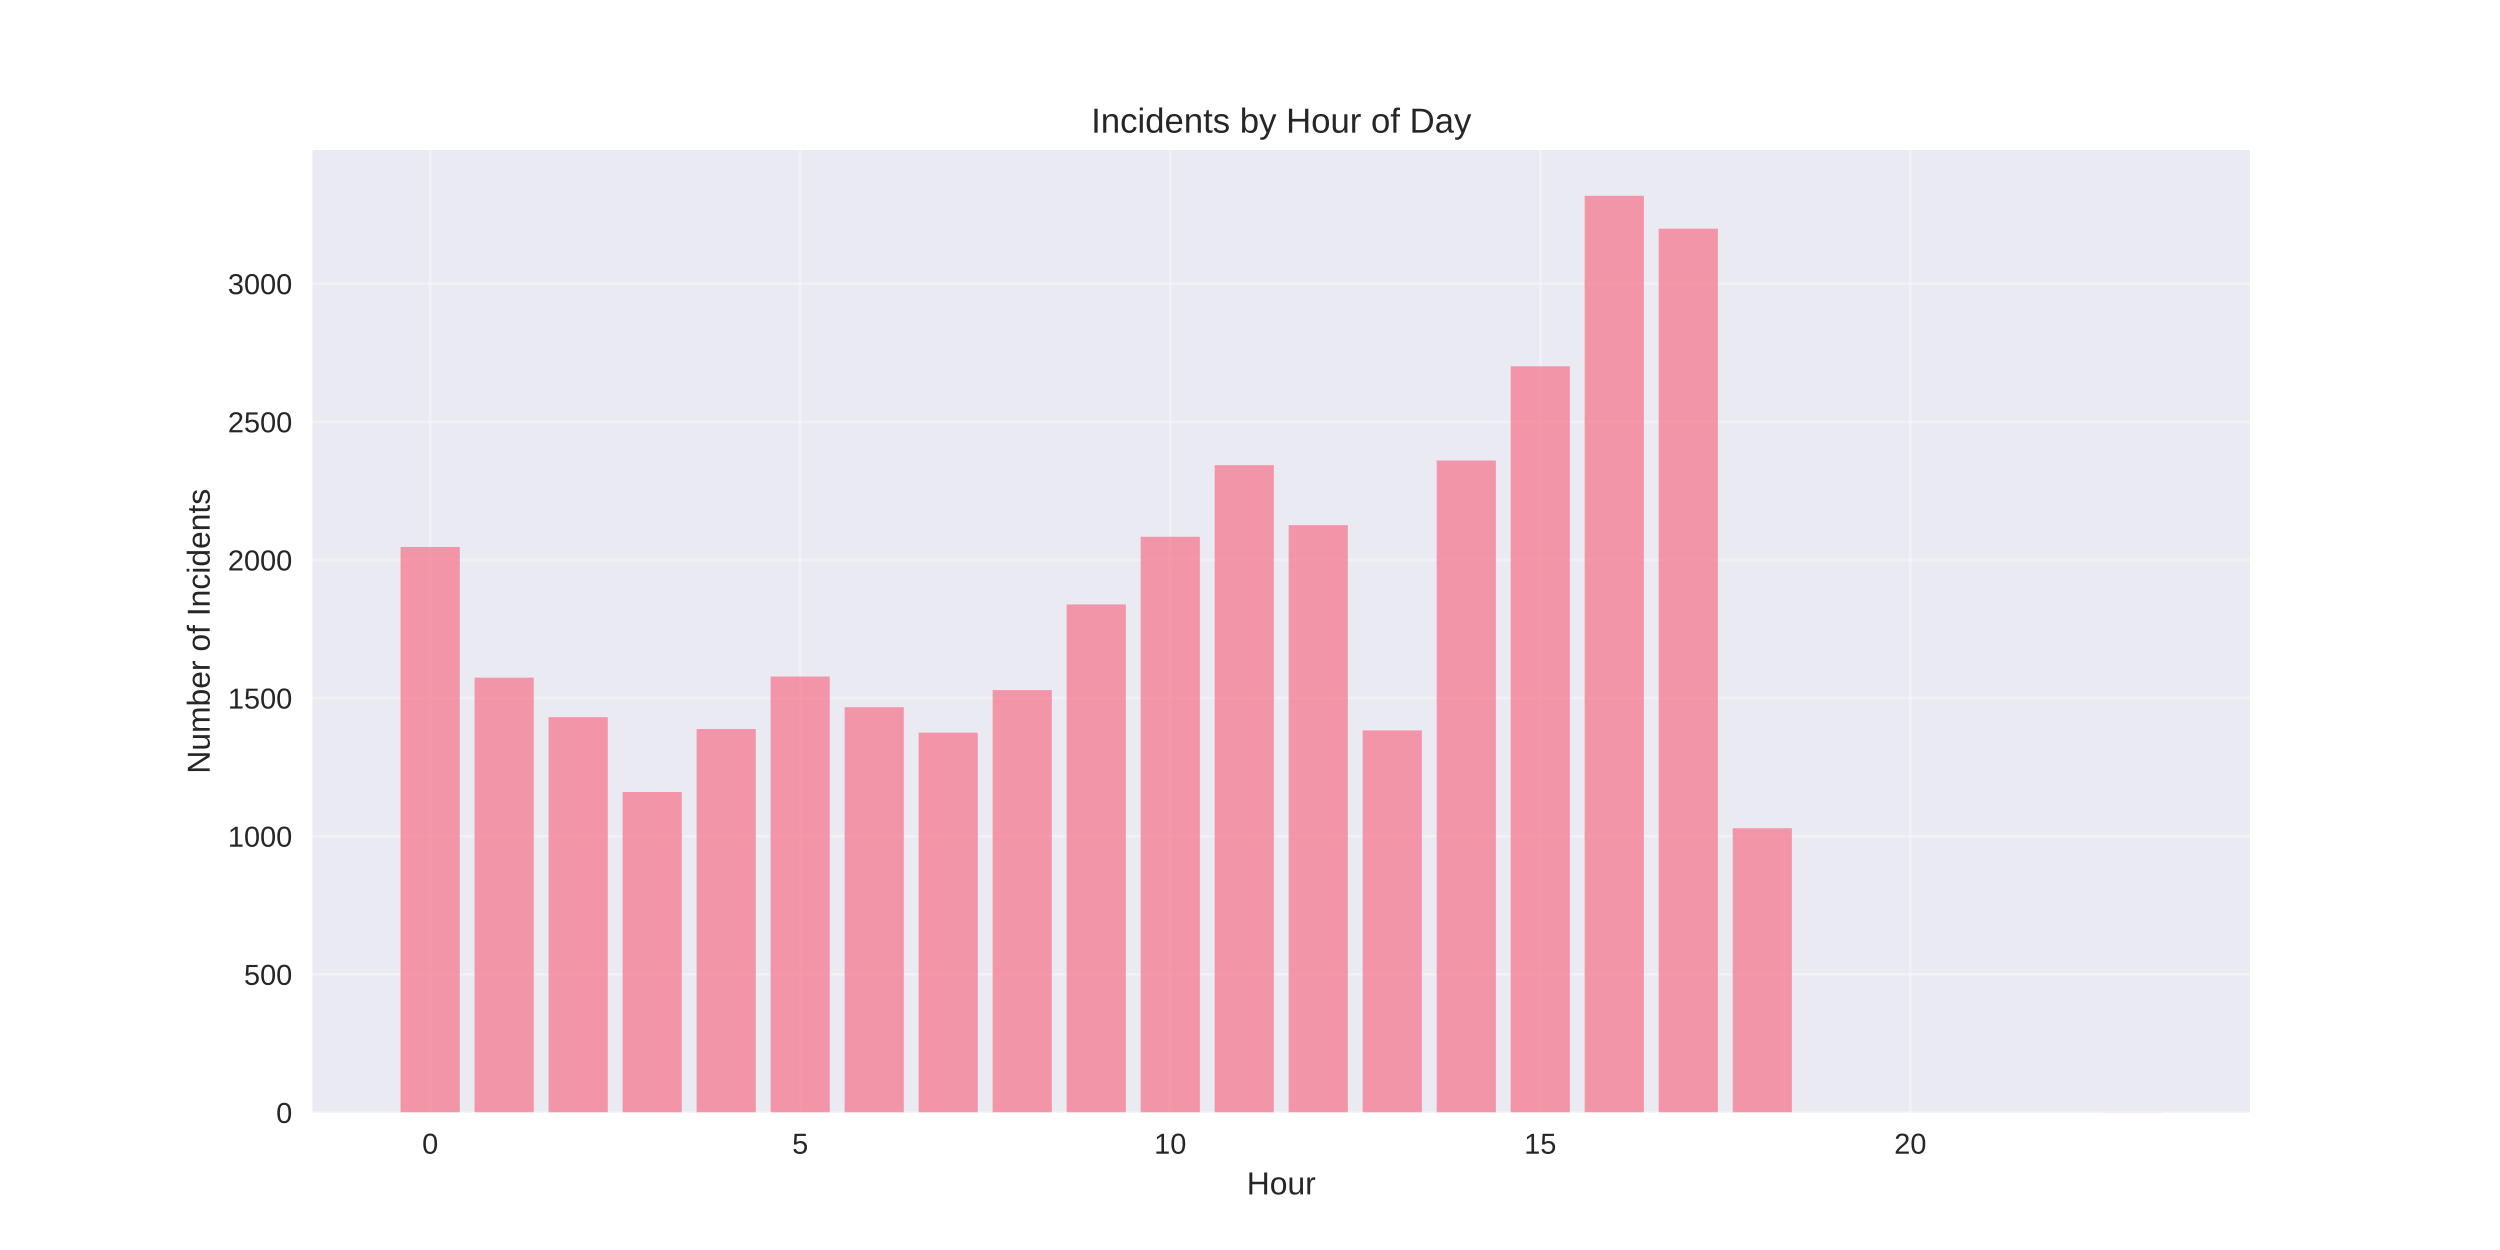
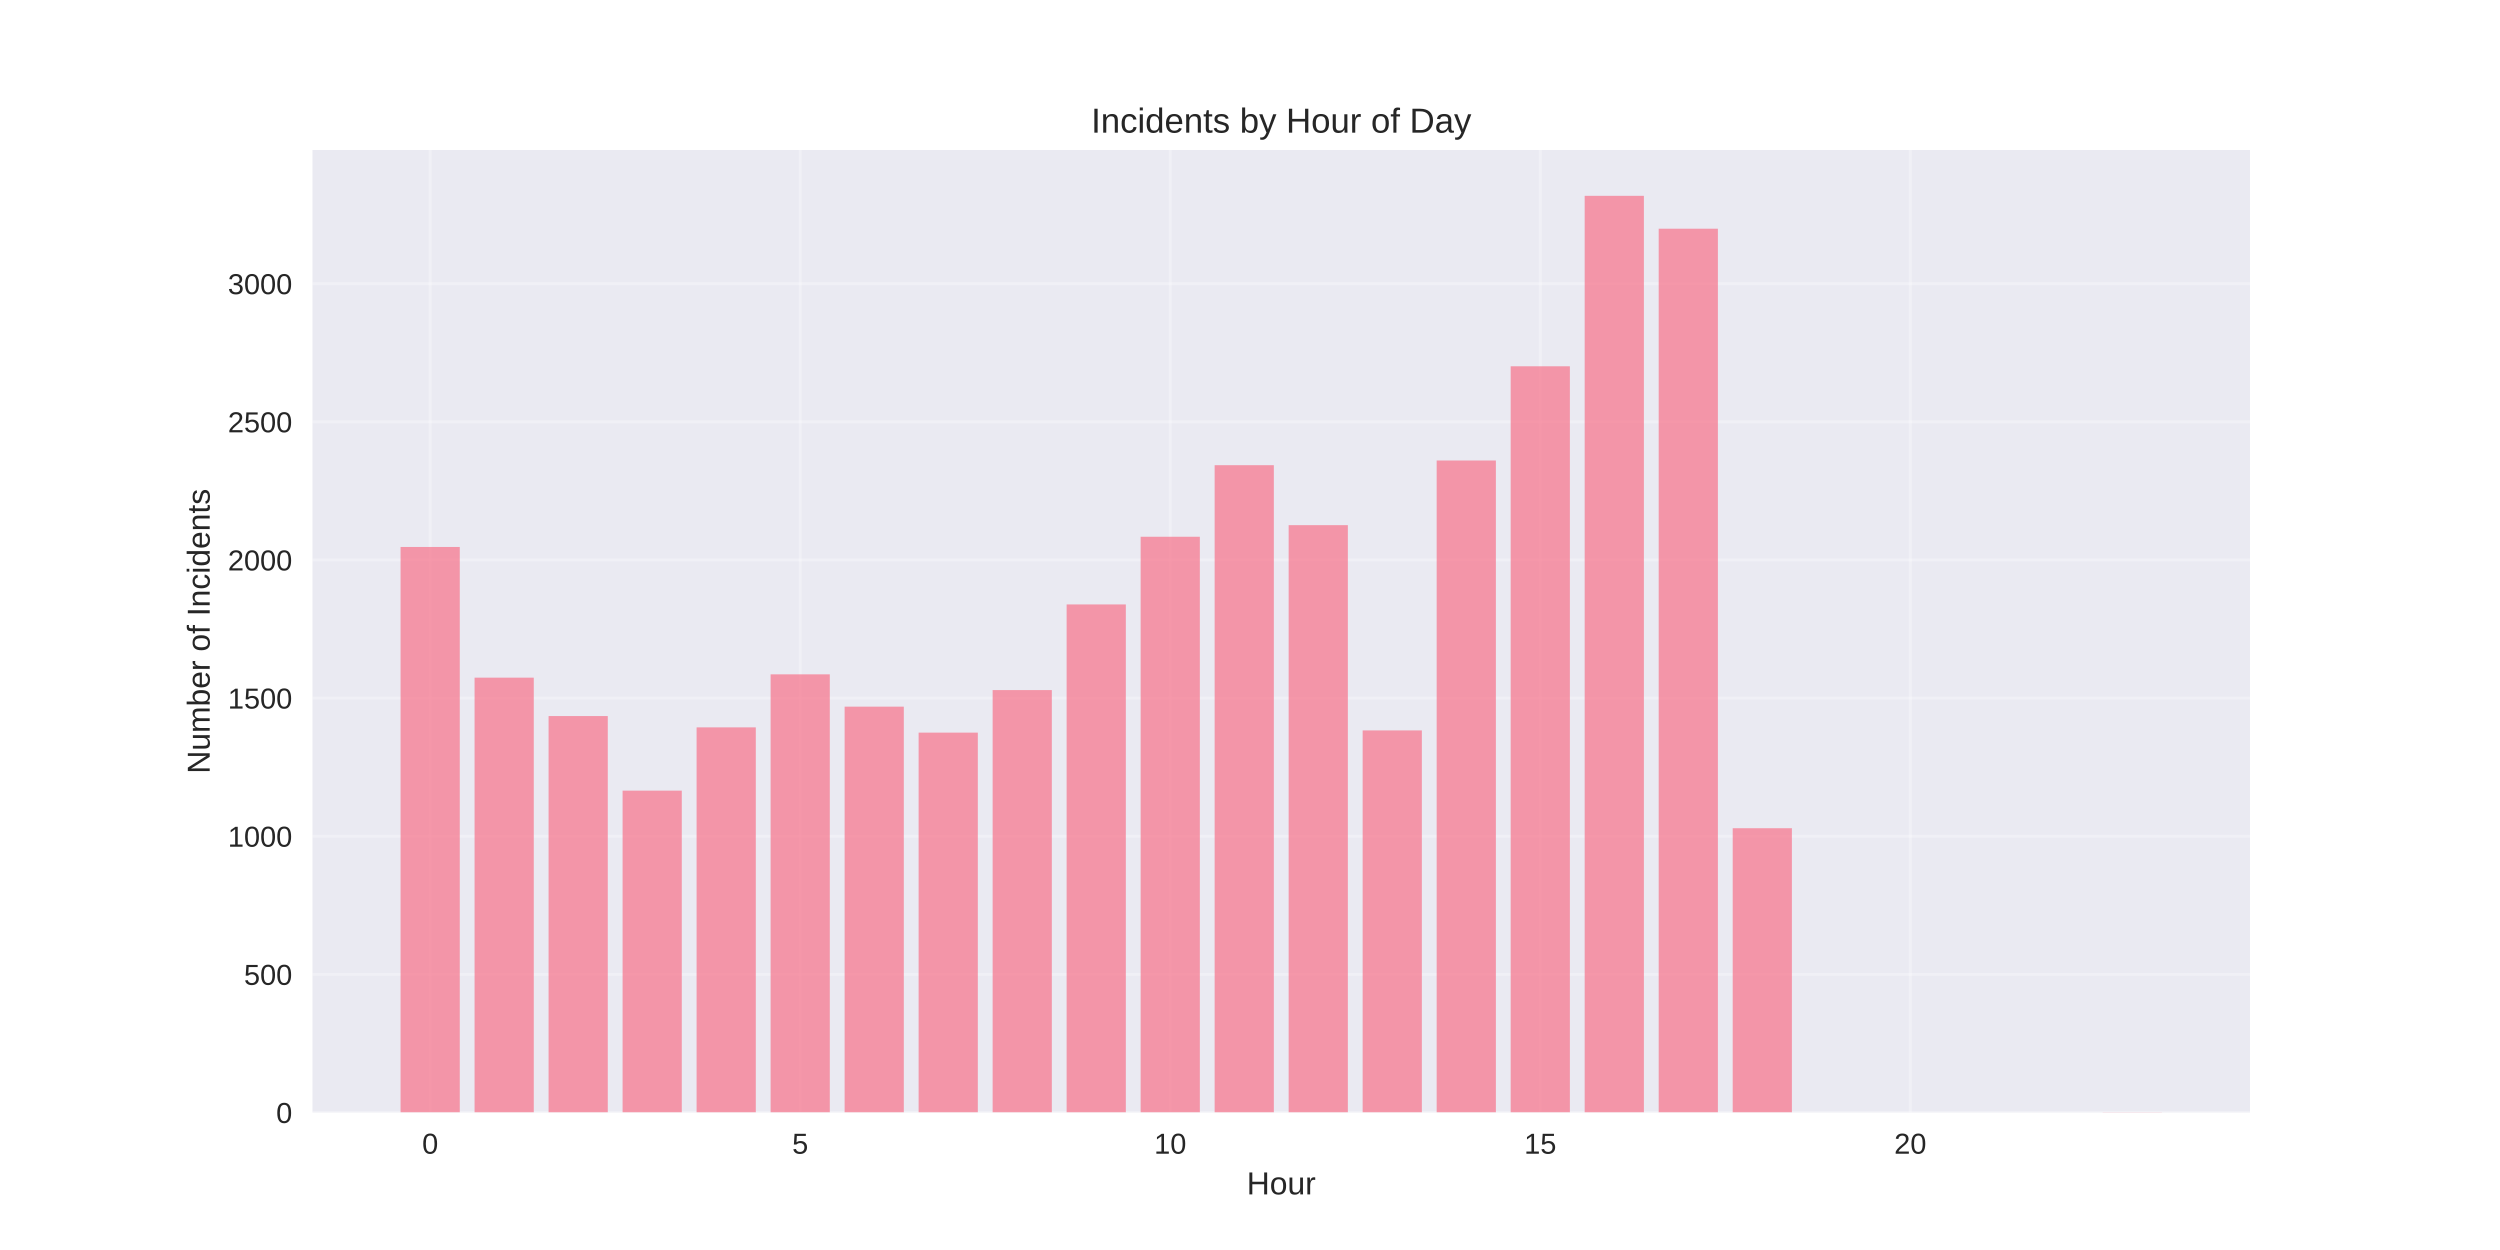
<svg xmlns="http://www.w3.org/2000/svg" width="864pt" height="432pt" viewBox="0 0 864 432" version="1.1">
  <defs>
    <style type="text/css">*{stroke-linejoin: round; stroke-linecap: butt}</style>
  </defs>
  <g id="figure_1">
    <g id="patch_1">
      <path d="M 0 432  L 864 432  L 864 0  L 0 0  z " style="fill: #ffffff" />
    </g>
    <g id="axes_1">
      <g id="patch_2">
        <path d="M 108 384.48  L 777.6 384.48  L 777.6 51.84  L 108 51.84  z " style="fill: #eaeaf2" />
      </g>
      <g id="matplotlib.axis_1">
        <g id="xtick_1">
          <g id="line2d_1">
-             <path d="M 148.667 384.48  L 148.667 51.84  " clip-path="url(#p5b27cdc6cf)" style="fill: none; stroke: #ffffff; stroke-opacity: 0.3; stroke-linecap: round" />
+             <path d="M 148.667 384.48  L 148.667 51.84  " clip-path="url(#pf003ec97d7)" style="fill: none; stroke: #ffffff; stroke-opacity: 0.3; stroke-linecap: round" />
          </g>
          <g id="line2d_2" />
          <g id="text_1">
            <text style="fill: #262626; font: 10px 'Arial', 'Liberation Sans', 'DejaVu Sans', 'Bitstream Vera Sans', sans-serif; text-anchor: middle" x="148.667" y="398.727" transform="rotate(-0 148.6671 398.7269)">0</text>
          </g>
        </g>
        <g id="xtick_2">
          <g id="line2d_3">
-             <path d="M 276.551 384.48  L 276.551 51.84  " clip-path="url(#p5b27cdc6cf)" style="fill: none; stroke: #ffffff; stroke-opacity: 0.3; stroke-linecap: round" />
+             <path d="M 276.551 384.48  L 276.551 51.84  " clip-path="url(#pf003ec97d7)" style="fill: none; stroke: #ffffff; stroke-opacity: 0.3; stroke-linecap: round" />
          </g>
          <g id="line2d_4" />
          <g id="text_2">
            <text style="fill: #262626; font: 10px 'Arial', 'Liberation Sans', 'DejaVu Sans', 'Bitstream Vera Sans', sans-serif; text-anchor: middle" x="276.551" y="398.727" transform="rotate(-0 276.551 398.7269)">5</text>
          </g>
        </g>
        <g id="xtick_3">
          <g id="line2d_5">
-             <path d="M 404.435 384.48  L 404.435 51.84  " clip-path="url(#p5b27cdc6cf)" style="fill: none; stroke: #ffffff; stroke-opacity: 0.3; stroke-linecap: round" />
+             <path d="M 404.435 384.48  L 404.435 51.84  " clip-path="url(#pf003ec97d7)" style="fill: none; stroke: #ffffff; stroke-opacity: 0.3; stroke-linecap: round" />
          </g>
          <g id="line2d_6" />
          <g id="text_3">
            <text style="fill: #262626; font: 10px 'Arial', 'Liberation Sans', 'DejaVu Sans', 'Bitstream Vera Sans', sans-serif; text-anchor: middle" x="404.435" y="398.727" transform="rotate(-0 404.4348 398.7269)">10</text>
          </g>
        </g>
        <g id="xtick_4">
          <g id="line2d_7">
-             <path d="M 532.319 384.48  L 532.319 51.84  " clip-path="url(#p5b27cdc6cf)" style="fill: none; stroke: #ffffff; stroke-opacity: 0.3; stroke-linecap: round" />
+             <path d="M 532.319 384.48  L 532.319 51.84  " clip-path="url(#pf003ec97d7)" style="fill: none; stroke: #ffffff; stroke-opacity: 0.3; stroke-linecap: round" />
          </g>
          <g id="line2d_8" />
          <g id="text_4">
            <text style="fill: #262626; font: 10px 'Arial', 'Liberation Sans', 'DejaVu Sans', 'Bitstream Vera Sans', sans-serif; text-anchor: middle" x="532.319" y="398.727" transform="rotate(-0 532.3187 398.7269)">15</text>
          </g>
        </g>
        <g id="xtick_5">
          <g id="line2d_9">
-             <path d="M 660.203 384.48  L 660.203 51.84  " clip-path="url(#p5b27cdc6cf)" style="fill: none; stroke: #ffffff; stroke-opacity: 0.3; stroke-linecap: round" />
+             <path d="M 660.203 384.48  L 660.203 51.84  " clip-path="url(#pf003ec97d7)" style="fill: none; stroke: #ffffff; stroke-opacity: 0.3; stroke-linecap: round" />
          </g>
          <g id="line2d_10" />
          <g id="text_5">
            <text style="fill: #262626; font: 10px 'Arial', 'Liberation Sans', 'DejaVu Sans', 'Bitstream Vera Sans', sans-serif; text-anchor: middle" x="660.203" y="398.727" transform="rotate(-0 660.2026 398.7269)">20</text>
          </g>
        </g>
        <g id="text_6">
          <text style="fill: #262626; font: 11px 'Arial', 'Liberation Sans', 'DejaVu Sans', 'Bitstream Vera Sans', sans-serif; text-anchor: middle" x="442.8" y="412.773" transform="rotate(-0 442.8 412.7734)">Hour</text>
        </g>
      </g>
      <g id="matplotlib.axis_2">
        <g id="ytick_1">
          <g id="line2d_11">
-             <path d="M 108 384.48  L 777.6 384.48  " clip-path="url(#p5b27cdc6cf)" style="fill: none; stroke: #ffffff; stroke-opacity: 0.3; stroke-linecap: round" />
+             <path d="M 108 384.48  L 777.6 384.48  " clip-path="url(#pf003ec97d7)" style="fill: none; stroke: #ffffff; stroke-opacity: 0.3; stroke-linecap: round" />
          </g>
          <g id="line2d_12" />
          <g id="text_7">
            <text style="fill: #262626; font: 10px 'Arial', 'Liberation Sans', 'DejaVu Sans', 'Bitstream Vera Sans', sans-serif; text-anchor: end" x="101" y="388.103" transform="rotate(-0 101 388.1034)">0</text>
          </g>
        </g>
        <g id="ytick_2">
          <g id="line2d_13">
-             <path d="M 108 336.74  L 777.6 336.74  " clip-path="url(#p5b27cdc6cf)" style="fill: none; stroke: #ffffff; stroke-opacity: 0.3; stroke-linecap: round" />
+             <path d="M 108 336.74  L 777.6 336.74  " clip-path="url(#pf003ec97d7)" style="fill: none; stroke: #ffffff; stroke-opacity: 0.3; stroke-linecap: round" />
          </g>
          <g id="line2d_14" />
          <g id="text_8">
            <text style="fill: #262626; font: 10px 'Arial', 'Liberation Sans', 'DejaVu Sans', 'Bitstream Vera Sans', sans-serif; text-anchor: end" x="101" y="340.364" transform="rotate(-0 101 340.3638)">500</text>
          </g>
        </g>
        <g id="ytick_3">
          <g id="line2d_15">
-             <path d="M 108 289.001  L 777.6 289.001  " clip-path="url(#p5b27cdc6cf)" style="fill: none; stroke: #ffffff; stroke-opacity: 0.3; stroke-linecap: round" />
+             <path d="M 108 289.001  L 777.6 289.001  " clip-path="url(#pf003ec97d7)" style="fill: none; stroke: #ffffff; stroke-opacity: 0.3; stroke-linecap: round" />
          </g>
          <g id="line2d_16" />
          <g id="text_9">
            <text style="fill: #262626; font: 10px 'Arial', 'Liberation Sans', 'DejaVu Sans', 'Bitstream Vera Sans', sans-serif; text-anchor: end" x="101" y="292.624" transform="rotate(-0 101 292.6242)">1000</text>
          </g>
        </g>
        <g id="ytick_4">
          <g id="line2d_17">
-             <path d="M 108 241.261  L 777.6 241.261  " clip-path="url(#p5b27cdc6cf)" style="fill: none; stroke: #ffffff; stroke-opacity: 0.3; stroke-linecap: round" />
+             <path d="M 108 241.261  L 777.6 241.261  " clip-path="url(#pf003ec97d7)" style="fill: none; stroke: #ffffff; stroke-opacity: 0.3; stroke-linecap: round" />
          </g>
          <g id="line2d_18" />
          <g id="text_10">
            <text style="fill: #262626; font: 10px 'Arial', 'Liberation Sans', 'DejaVu Sans', 'Bitstream Vera Sans', sans-serif; text-anchor: end" x="101" y="244.885" transform="rotate(-0 101 244.8846)">1500</text>
          </g>
        </g>
        <g id="ytick_5">
          <g id="line2d_19">
-             <path d="M 108 193.522  L 777.6 193.522  " clip-path="url(#p5b27cdc6cf)" style="fill: none; stroke: #ffffff; stroke-opacity: 0.3; stroke-linecap: round" />
+             <path d="M 108 193.522  L 777.6 193.522  " clip-path="url(#pf003ec97d7)" style="fill: none; stroke: #ffffff; stroke-opacity: 0.3; stroke-linecap: round" />
          </g>
          <g id="line2d_20" />
          <g id="text_11">
            <text style="fill: #262626; font: 10px 'Arial', 'Liberation Sans', 'DejaVu Sans', 'Bitstream Vera Sans', sans-serif; text-anchor: end" x="101" y="197.145" transform="rotate(-0 101 197.145)">2000</text>
          </g>
        </g>
        <g id="ytick_6">
          <g id="line2d_21">
-             <path d="M 108 145.782  L 777.6 145.782  " clip-path="url(#p5b27cdc6cf)" style="fill: none; stroke: #ffffff; stroke-opacity: 0.3; stroke-linecap: round" />
+             <path d="M 108 145.782  L 777.6 145.782  " clip-path="url(#pf003ec97d7)" style="fill: none; stroke: #ffffff; stroke-opacity: 0.3; stroke-linecap: round" />
          </g>
          <g id="line2d_22" />
          <g id="text_12">
            <text style="fill: #262626; font: 10px 'Arial', 'Liberation Sans', 'DejaVu Sans', 'Bitstream Vera Sans', sans-serif; text-anchor: end" x="101" y="149.405" transform="rotate(-0 101 149.4054)">2500</text>
          </g>
        </g>
        <g id="ytick_7">
          <g id="line2d_23">
-             <path d="M 108 98.042  L 777.6 98.042  " clip-path="url(#p5b27cdc6cf)" style="fill: none; stroke: #ffffff; stroke-opacity: 0.3; stroke-linecap: round" />
+             <path d="M 108 98.042  L 777.6 98.042  " clip-path="url(#pf003ec97d7)" style="fill: none; stroke: #ffffff; stroke-opacity: 0.3; stroke-linecap: round" />
          </g>
          <g id="line2d_24" />
          <g id="text_13">
            <text style="fill: #262626; font: 10px 'Arial', 'Liberation Sans', 'DejaVu Sans', 'Bitstream Vera Sans', sans-serif; text-anchor: end" x="101" y="101.666" transform="rotate(-0 101 101.6658)">3000</text>
          </g>
        </g>
        <g id="text_14">
          <text style="fill: #262626; font: 11px 'Arial', 'Liberation Sans', 'DejaVu Sans', 'Bitstream Vera Sans', sans-serif; text-anchor: middle" x="72.474" y="218.16" transform="rotate(-90 72.47375 218.16)">Number of Incidents</text>
        </g>
      </g>
      <g id="patch_3">
-         <path d="M 138.436 384.48  L 158.898 384.48  L 158.898 189.034  L 138.436 189.034  z " clip-path="url(#p5b27cdc6cf)" style="fill: #f77189; opacity: 0.7" />
+         <path d="M 138.436 384.48  L 158.898 384.48  L 158.898 189.034  L 138.436 189.034  z " clip-path="url(#pf003ec97d7)" style="fill: #f77189; opacity: 0.7" />
      </g>
      <g id="patch_4">
-         <path d="M 164.013 384.48  L 184.475 384.48  L 184.475 234.196  L 164.013 234.196  z " clip-path="url(#p5b27cdc6cf)" style="fill: #f77189; opacity: 0.7" />
+         <path d="M 164.013 384.48  L 184.475 384.48  L 184.475 234.196  L 164.013 234.196  z " clip-path="url(#pf003ec97d7)" style="fill: #f77189; opacity: 0.7" />
      </g>
      <g id="patch_5">
-         <path d="M 189.59 384.48  L 210.051 384.48  L 210.051 247.849  L 189.59 247.849  z " clip-path="url(#p5b27cdc6cf)" style="fill: #f77189; opacity: 0.7" />
+         <path d="M 189.59 384.48  L 210.051 384.48  L 210.051 247.467  L 189.59 247.467  z " clip-path="url(#pf003ec97d7)" style="fill: #f77189; opacity: 0.7" />
      </g>
      <g id="patch_6">
-         <path d="M 215.167 384.48  L 235.628 384.48  L 235.628 273.724  L 215.167 273.724  z " clip-path="url(#p5b27cdc6cf)" style="fill: #f77189; opacity: 0.7" />
+         <path d="M 215.167 384.48  L 235.628 384.48  L 235.628 273.247  L 215.167 273.247  z " clip-path="url(#pf003ec97d7)" style="fill: #f77189; opacity: 0.7" />
      </g>
      <g id="patch_7">
-         <path d="M 240.743 384.48  L 261.205 384.48  L 261.205 251.955  L 240.743 251.955  z " clip-path="url(#p5b27cdc6cf)" style="fill: #f77189; opacity: 0.7" />
+         <path d="M 240.743 384.48  L 261.205 384.48  L 261.205 251.382  L 240.743 251.382  z " clip-path="url(#pf003ec97d7)" style="fill: #f77189; opacity: 0.7" />
      </g>
      <g id="patch_8">
-         <path d="M 266.32 384.48  L 286.782 384.48  L 286.782 233.814  L 266.32 233.814  z " clip-path="url(#p5b27cdc6cf)" style="fill: #f77189; opacity: 0.7" />
+         <path d="M 266.32 384.48  L 286.782 384.48  L 286.782 233.05  L 266.32 233.05  z " clip-path="url(#pf003ec97d7)" style="fill: #f77189; opacity: 0.7" />
      </g>
      <g id="patch_9">
-         <path d="M 291.897 384.48  L 312.358 384.48  L 312.358 244.412  L 291.897 244.412  z " clip-path="url(#p5b27cdc6cf)" style="fill: #f77189; opacity: 0.7" />
+         <path d="M 291.897 384.48  L 312.358 384.48  L 312.358 244.221  L 291.897 244.221  z " clip-path="url(#pf003ec97d7)" style="fill: #f77189; opacity: 0.7" />
      </g>
      <g id="patch_10">
-         <path d="M 317.474 384.48  L 337.935 384.48  L 337.935 253.196  L 317.474 253.196  z " clip-path="url(#p5b27cdc6cf)" style="fill: #f77189; opacity: 0.7" />
+         <path d="M 317.474 384.48  L 337.935 384.48  L 337.935 253.196  L 317.474 253.196  z " clip-path="url(#pf003ec97d7)" style="fill: #f77189; opacity: 0.7" />
      </g>
      <g id="patch_11">
-         <path d="M 343.051 384.48  L 363.512 384.48  L 363.512 238.492  L 343.051 238.492  z " clip-path="url(#p5b27cdc6cf)" style="fill: #f77189; opacity: 0.7" />
+         <path d="M 343.051 384.48  L 363.512 384.48  L 363.512 238.492  L 343.051 238.492  z " clip-path="url(#pf003ec97d7)" style="fill: #f77189; opacity: 0.7" />
      </g>
      <g id="patch_12">
-         <path d="M 368.627 384.48  L 389.089 384.48  L 389.089 208.894  L 368.627 208.894  z " clip-path="url(#p5b27cdc6cf)" style="fill: #f77189; opacity: 0.7" />
+         <path d="M 368.627 384.48  L 389.089 384.48  L 389.089 208.894  L 368.627 208.894  z " clip-path="url(#pf003ec97d7)" style="fill: #f77189; opacity: 0.7" />
      </g>
      <g id="patch_13">
-         <path d="M 394.204 384.48  L 414.666 384.48  L 414.666 185.501  L 394.204 185.501  z " clip-path="url(#p5b27cdc6cf)" style="fill: #f77189; opacity: 0.7" />
+         <path d="M 394.204 384.48  L 414.666 384.48  L 414.666 185.501  L 394.204 185.501  z " clip-path="url(#pf003ec97d7)" style="fill: #f77189; opacity: 0.7" />
      </g>
      <g id="patch_14">
-         <path d="M 419.781 384.48  L 440.242 384.48  L 440.242 160.772  L 419.781 160.772  z " clip-path="url(#p5b27cdc6cf)" style="fill: #f77189; opacity: 0.7" />
+         <path d="M 419.781 384.48  L 440.242 384.48  L 440.242 160.772  L 419.781 160.772  z " clip-path="url(#pf003ec97d7)" style="fill: #f77189; opacity: 0.7" />
      </g>
      <g id="patch_15">
-         <path d="M 445.358 384.48  L 465.819 384.48  L 465.819 181.491  L 445.358 181.491  z " clip-path="url(#p5b27cdc6cf)" style="fill: #f77189; opacity: 0.7" />
+         <path d="M 445.358 384.48  L 465.819 384.48  L 465.819 181.491  L 445.358 181.491  z " clip-path="url(#pf003ec97d7)" style="fill: #f77189; opacity: 0.7" />
      </g>
      <g id="patch_16">
-         <path d="M 470.934 384.48  L 491.396 384.48  L 491.396 252.432  L 470.934 252.432  z " clip-path="url(#p5b27cdc6cf)" style="fill: #f77189; opacity: 0.7" />
+         <path d="M 470.934 384.48  L 491.396 384.48  L 491.396 252.432  L 470.934 252.432  z " clip-path="url(#pf003ec97d7)" style="fill: #f77189; opacity: 0.7" />
      </g>
      <g id="patch_17">
-         <path d="M 496.511 384.48  L 516.973 384.48  L 516.973 159.149  L 496.511 159.149  z " clip-path="url(#p5b27cdc6cf)" style="fill: #f77189; opacity: 0.7" />
+         <path d="M 496.511 384.48  L 516.973 384.48  L 516.973 159.149  L 496.511 159.149  z " clip-path="url(#pf003ec97d7)" style="fill: #f77189; opacity: 0.7" />
      </g>
      <g id="patch_18">
-         <path d="M 522.088 384.48  L 542.549 384.48  L 542.549 126.591  L 522.088 126.591  z " clip-path="url(#p5b27cdc6cf)" style="fill: #f77189; opacity: 0.7" />
+         <path d="M 522.088 384.48  L 542.549 384.48  L 542.549 126.591  L 522.088 126.591  z " clip-path="url(#pf003ec97d7)" style="fill: #f77189; opacity: 0.7" />
      </g>
      <g id="patch_19">
-         <path d="M 547.665 384.48  L 568.126 384.48  L 568.126 67.68  L 547.665 67.68  z " clip-path="url(#p5b27cdc6cf)" style="fill: #f77189; opacity: 0.7" />
+         <path d="M 547.665 384.48  L 568.126 384.48  L 568.126 67.68  L 547.665 67.68  z " clip-path="url(#pf003ec97d7)" style="fill: #f77189; opacity: 0.7" />
      </g>
      <g id="patch_20">
-         <path d="M 573.242 384.48  L 593.703 384.48  L 593.703 79.042  L 573.242 79.042  z " clip-path="url(#p5b27cdc6cf)" style="fill: #f77189; opacity: 0.7" />
+         <path d="M 573.242 384.48  L 593.703 384.48  L 593.703 79.042  L 573.242 79.042  z " clip-path="url(#pf003ec97d7)" style="fill: #f77189; opacity: 0.7" />
      </g>
      <g id="patch_21">
-         <path d="M 598.818 384.48  L 619.28 384.48  L 619.28 286.232  L 598.818 286.232  z " clip-path="url(#p5b27cdc6cf)" style="fill: #f77189; opacity: 0.7" />
+         <path d="M 598.818 384.48  L 619.28 384.48  L 619.28 286.232  L 598.818 286.232  z " clip-path="url(#pf003ec97d7)" style="fill: #f77189; opacity: 0.7" />
      </g>
      <g id="patch_22">
-         <path d="M 726.702 384.48  L 747.164 384.48  L 747.164 384.385  L 726.702 384.385  z " clip-path="url(#p5b27cdc6cf)" style="fill: #f77189; opacity: 0.7" />
+         <path d="M 726.702 384.48  L 747.164 384.48  L 747.164 384.385  L 726.702 384.385  z " clip-path="url(#pf003ec97d7)" style="fill: #f77189; opacity: 0.7" />
      </g>
      <g id="patch_23">
        <path d="M 108 384.48  L 108 51.84  " style="fill: none" />
      </g>
      <g id="patch_24">
        <path d="M 777.6 384.48  L 777.6 51.84  " style="fill: none" />
      </g>
      <g id="patch_25">
        <path d="M 108 384.48  L 777.6 384.48  " style="fill: none" />
      </g>
      <g id="patch_26">
        <path d="M 108 51.84  L 777.6 51.84  " style="fill: none" />
      </g>
      <g id="text_15">
        <text style="fill: #262626; font: 12px 'Arial', 'Liberation Sans', 'DejaVu Sans', 'Bitstream Vera Sans', sans-serif; text-anchor: middle" x="442.8" y="45.84" transform="rotate(-0 442.8 45.84)">Incidents by Hour of Day</text>
      </g>
    </g>
  </g>
  <defs>
-     <clipPath id="p5b27cdc6cf">
+     <clipPath id="pf003ec97d7">
      <rect x="108" y="51.84" width="669.6" height="332.64" />
    </clipPath>
  </defs>
</svg>
